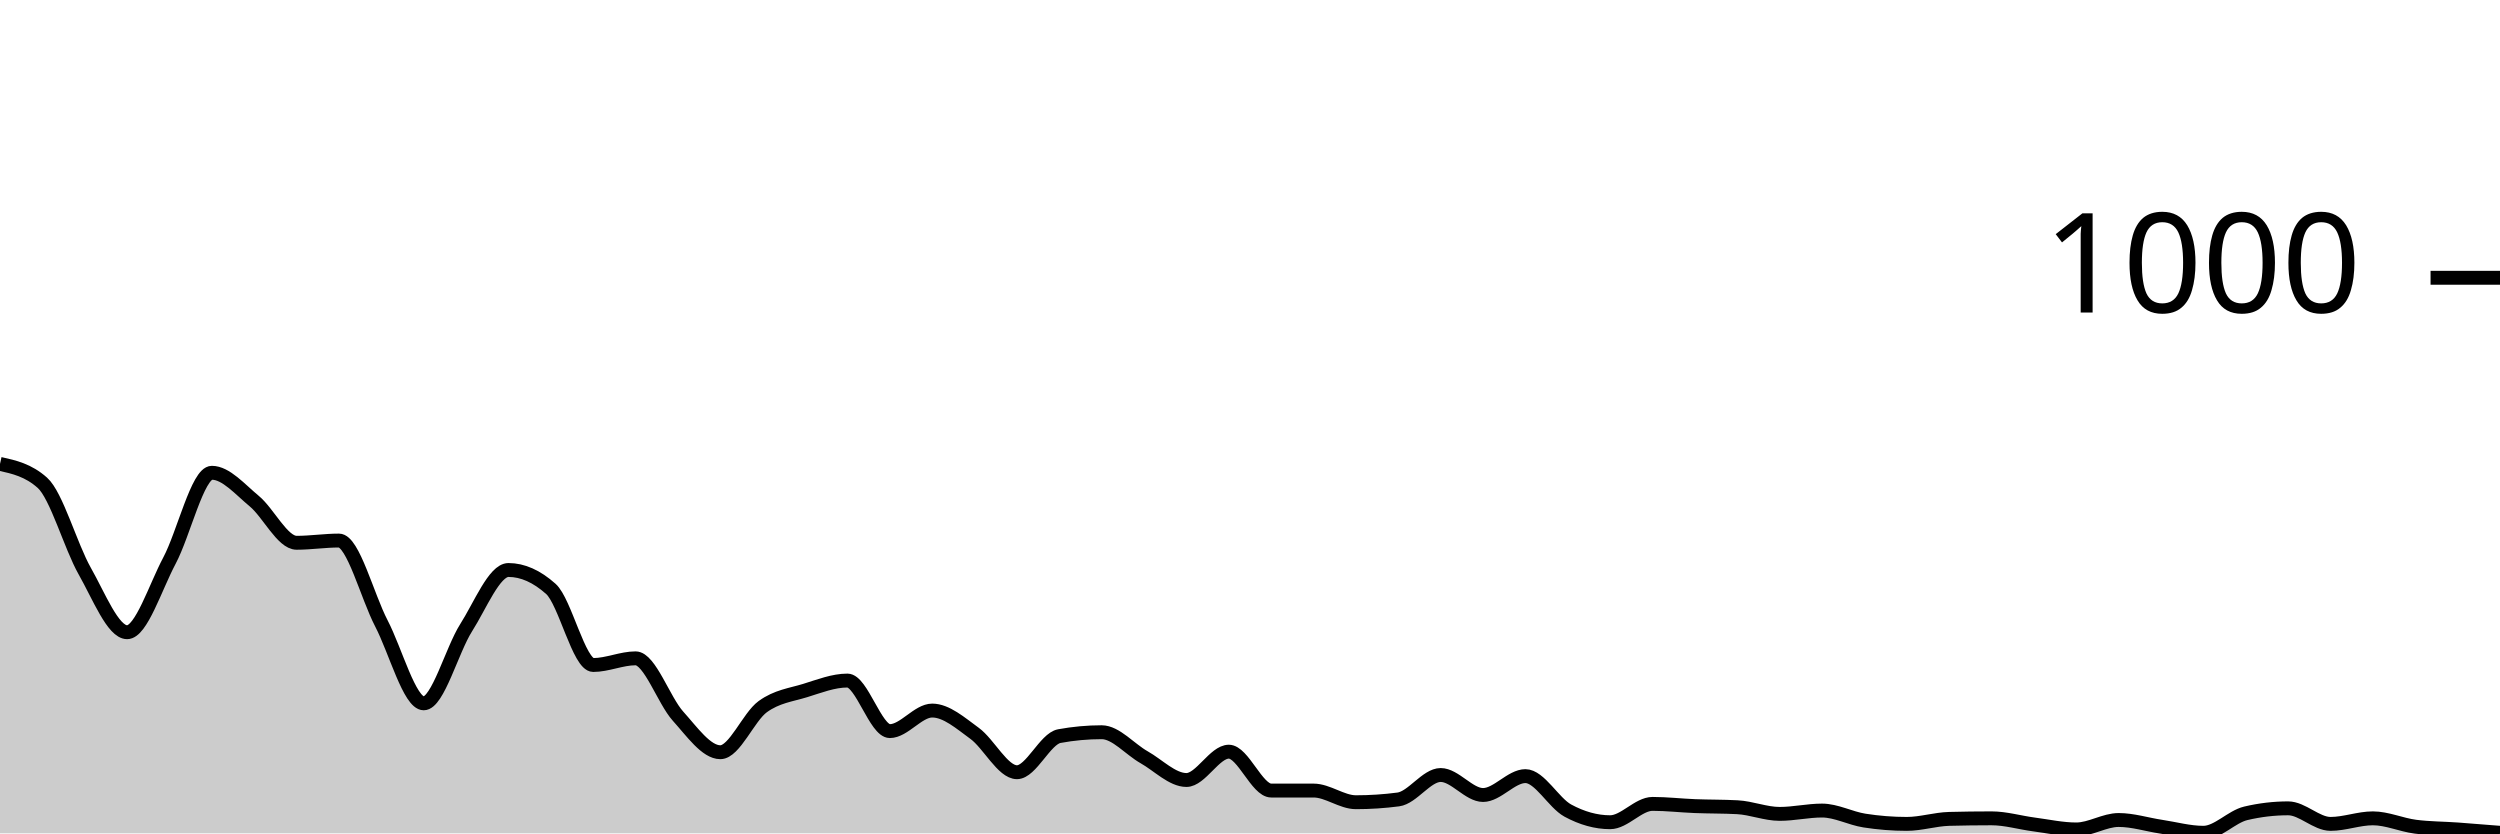
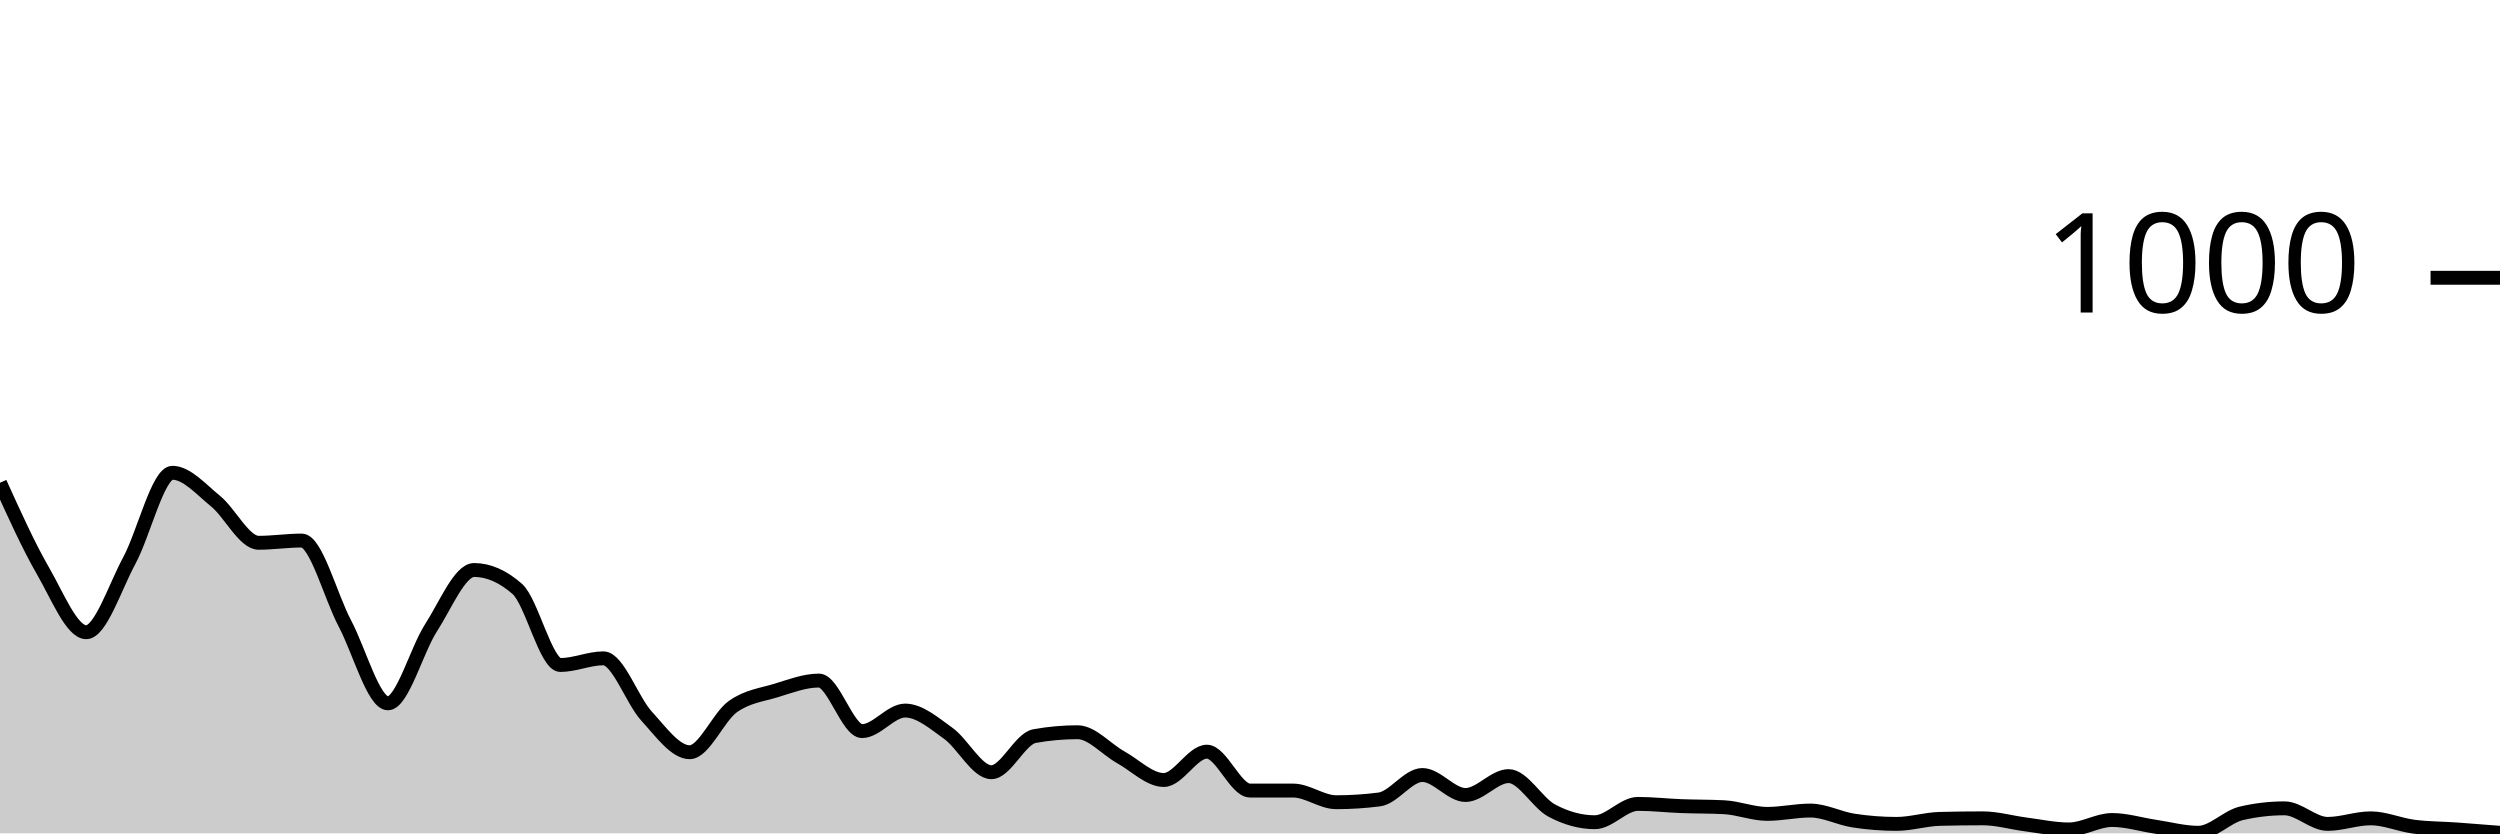
<svg xmlns="http://www.w3.org/2000/svg" viewBox="0 0 180 60">
  <g transform="translate(0,20)">
-     <path class="area" fill="rgba(0, 0, 0, 0.2)" d="M0,13.4C1.017,13.627,2.034,13.853,3.051,14.76C4.068,15.667,5.085,19.327,6.102,21.12C7.119,22.913,8.136,25.52,9.153,25.52C10.169,25.52,11.186,22.273,12.203,20.36C13.22,18.447,14.237,14.04,15.254,14.04C16.271,14.04,17.288,15.24,18.305,16.08C19.322,16.92,20.339,19.08,21.356,19.08C22.373,19.08,23.39,18.92,24.407,18.92C25.424,18.92,26.441,22.927,27.458,24.88C28.475,26.833,29.492,30.64,30.508,30.64C31.525,30.64,32.542,26.8,33.559,25.2C34.576,23.6,35.593,21.04,36.61,21.04C37.627,21.04,38.644,21.493,39.661,22.4C40.678,23.307,41.695,27.88,42.712,27.88C43.729,27.88,44.746,27.4,45.763,27.4C46.78,27.4,47.797,30.433,48.814,31.56C49.831,32.687,50.847,34.16,51.864,34.16C52.881,34.16,53.898,31.62,54.915,30.88C55.932,30.14,56.949,30.033,57.966,29.72C58.983,29.407,60,29,61.017,29C62.034,29,63.051,32.64,64.068,32.64C65.085,32.64,66.102,31.16,67.119,31.16C68.136,31.16,69.153,32.06,70.169,32.8C71.186,33.54,72.203,35.6,73.22,35.6C74.237,35.6,75.254,33.187,76.271,33C77.288,32.813,78.305,32.72,79.322,32.72C80.339,32.72,81.356,33.947,82.373,34.52C83.39,35.093,84.407,36.16,85.424,36.16C86.441,36.16,87.458,34.12,88.475,34.12C89.492,34.12,90.508,36.92,91.525,36.92C92.542,36.92,93.559,36.92,94.576,36.92C95.593,36.92,96.61,37.76,97.627,37.76C98.644,37.76,99.661,37.693,100.678,37.56C101.695,37.427,102.712,35.8,103.729,35.8C104.746,35.8,105.763,37.24,106.78,37.24C107.797,37.24,108.814,35.88,109.831,35.88C110.847,35.88,111.864,37.807,112.881,38.36C113.898,38.913,114.915,39.2,115.932,39.2C116.949,39.2,117.966,37.88,118.983,37.88C120,37.88,121.017,38,122.034,38.04C123.051,38.08,124.068,38.067,125.085,38.12C126.102,38.173,127.119,38.6,128.136,38.6C129.153,38.6,130.169,38.36,131.186,38.36C132.203,38.36,133.22,38.92,134.237,39.08C135.254,39.24,136.271,39.32,137.288,39.32C138.305,39.32,139.322,38.987,140.339,38.96C141.356,38.933,142.373,38.92,143.39,38.92C144.407,38.92,145.424,39.227,146.441,39.36C147.458,39.493,148.475,39.72,149.492,39.72C150.508,39.72,151.525,39.04,152.542,39.04C153.559,39.04,154.576,39.367,155.593,39.52C156.61,39.673,157.627,39.96,158.644,39.96C159.661,39.96,160.678,38.8,161.695,38.56C162.712,38.32,163.729,38.2,164.746,38.2C165.763,38.2,166.78,39.32,167.797,39.32C168.814,39.32,169.831,38.92,170.847,38.92C171.864,38.92,172.881,39.387,173.898,39.52C174.915,39.653,175.932,39.647,176.949,39.72C177.966,39.793,178.983,39.877,180,39.96L180,40C178.983,40,177.966,40,176.949,40C175.932,40,174.915,40,173.898,40C172.881,40,171.864,40,170.847,40C169.831,40,168.814,40,167.797,40C166.78,40,165.763,40,164.746,40C163.729,40,162.712,40,161.695,40C160.678,40,159.661,40,158.644,40C157.627,40,156.61,40,155.593,40C154.576,40,153.559,40,152.542,40C151.525,40,150.508,40,149.492,40C148.475,40,147.458,40,146.441,40C145.424,40,144.407,40,143.39,40C142.373,40,141.356,40,140.339,40C139.322,40,138.305,40,137.288,40C136.271,40,135.254,40,134.237,40C133.22,40,132.203,40,131.186,40C130.169,40,129.153,40,128.136,40C127.119,40,126.102,40,125.085,40C124.068,40,123.051,40,122.034,40C121.017,40,120,40,118.983,40C117.966,40,116.949,40,115.932,40C114.915,40,113.898,40,112.881,40C111.864,40,110.847,40,109.831,40C108.814,40,107.797,40,106.78,40C105.763,40,104.746,40,103.729,40C102.712,40,101.695,40,100.678,40C99.661,40,98.644,40,97.627,40C96.61,40,95.593,40,94.576,40C93.559,40,92.542,40,91.525,40C90.508,40,89.492,40,88.475,40C87.458,40,86.441,40,85.424,40C84.407,40,83.39,40,82.373,40C81.356,40,80.339,40,79.322,40C78.305,40,77.288,40,76.271,40C75.254,40,74.237,40,73.22,40C72.203,40,71.186,40,70.169,40C69.153,40,68.136,40,67.119,40C66.102,40,65.085,40,64.068,40C63.051,40,62.034,40,61.017,40C60,40,58.983,40,57.966,40C56.949,40,55.932,40,54.915,40C53.898,40,52.881,40,51.864,40C50.847,40,49.831,40,48.814,40C47.797,40,46.78,40,45.763,40C44.746,40,43.729,40,42.712,40C41.695,40,40.678,40,39.661,40C38.644,40,37.627,40,36.61,40C35.593,40,34.576,40,33.559,40C32.542,40,31.525,40,30.508,40C29.492,40,28.475,40,27.458,40C26.441,40,25.424,40,24.407,40C23.39,40,22.373,40,21.356,40C20.339,40,19.322,40,18.305,40C17.288,40,16.271,40,15.254,40C14.237,40,13.22,40,12.203,40C11.186,40,10.169,40,9.153,40C8.136,40,7.119,40,6.102,40C5.085,40,4.068,40,3.051,40C2.034,40,1.017,40,0,40Z" />
-     <path class="line" stroke="black" fill="none" d="M0,13.4C1.017,13.627,2.034,13.853,3.051,14.76C4.068,15.667,5.085,19.327,6.102,21.12C7.119,22.913,8.136,25.52,9.153,25.52C10.169,25.52,11.186,22.273,12.203,20.36C13.22,18.447,14.237,14.04,15.254,14.04C16.271,14.04,17.288,15.24,18.305,16.08C19.322,16.92,20.339,19.08,21.356,19.08C22.373,19.08,23.39,18.92,24.407,18.92C25.424,18.92,26.441,22.927,27.458,24.88C28.475,26.833,29.492,30.64,30.508,30.64C31.525,30.64,32.542,26.8,33.559,25.2C34.576,23.6,35.593,21.04,36.61,21.04C37.627,21.04,38.644,21.493,39.661,22.4C40.678,23.307,41.695,27.88,42.712,27.88C43.729,27.88,44.746,27.4,45.763,27.4C46.78,27.4,47.797,30.433,48.814,31.56C49.831,32.687,50.847,34.16,51.864,34.16C52.881,34.16,53.898,31.62,54.915,30.88C55.932,30.14,56.949,30.033,57.966,29.72C58.983,29.407,60,29,61.017,29C62.034,29,63.051,32.64,64.068,32.64C65.085,32.64,66.102,31.16,67.119,31.16C68.136,31.16,69.153,32.06,70.169,32.8C71.186,33.54,72.203,35.6,73.22,35.6C74.237,35.6,75.254,33.187,76.271,33C77.288,32.813,78.305,32.72,79.322,32.72C80.339,32.72,81.356,33.947,82.373,34.52C83.39,35.093,84.407,36.16,85.424,36.16C86.441,36.16,87.458,34.12,88.475,34.12C89.492,34.12,90.508,36.92,91.525,36.92C92.542,36.92,93.559,36.92,94.576,36.92C95.593,36.92,96.61,37.76,97.627,37.76C98.644,37.76,99.661,37.693,100.678,37.56C101.695,37.427,102.712,35.8,103.729,35.8C104.746,35.8,105.763,37.24,106.78,37.24C107.797,37.24,108.814,35.88,109.831,35.88C110.847,35.88,111.864,37.807,112.881,38.36C113.898,38.913,114.915,39.2,115.932,39.2C116.949,39.2,117.966,37.88,118.983,37.88C120,37.88,121.017,38,122.034,38.04C123.051,38.08,124.068,38.067,125.085,38.12C126.102,38.173,127.119,38.6,128.136,38.6C129.153,38.6,130.169,38.36,131.186,38.36C132.203,38.36,133.22,38.92,134.237,39.08C135.254,39.24,136.271,39.32,137.288,39.32C138.305,39.32,139.322,38.987,140.339,38.96C141.356,38.933,142.373,38.92,143.39,38.92C144.407,38.92,145.424,39.227,146.441,39.36C147.458,39.493,148.475,39.72,149.492,39.72C150.508,39.72,151.525,39.04,152.542,39.04C153.559,39.04,154.576,39.367,155.593,39.52C156.61,39.673,157.627,39.96,158.644,39.96C159.661,39.96,160.678,38.8,161.695,38.56C162.712,38.32,163.729,38.2,164.746,38.2C165.763,38.2,166.78,39.32,167.797,39.32C168.814,39.32,169.831,38.92,170.847,38.92C171.864,38.92,172.881,39.387,173.898,39.52C174.915,39.653,175.932,39.647,176.949,39.72C177.966,39.793,178.983,39.877,180,39.96" />
+     <path class="area" fill="rgba(0, 0, 0, 0.2)" d="M0,14.76C1.034,17.043,2.069,19.327,3.103,21.12C4.138,22.913,5.172,25.52,6.207,25.52C7.241,25.52,8.276,22.273,9.31,20.36C10.345,18.447,11.379,14.04,12.414,14.04C13.448,14.04,14.483,15.24,15.517,16.08C16.552,16.92,17.586,19.08,18.621,19.08C19.655,19.08,20.69,18.92,21.724,18.92C22.759,18.92,23.793,22.927,24.828,24.88C25.862,26.833,26.897,30.64,27.931,30.64C28.966,30.64,30,26.8,31.034,25.2C32.069,23.6,33.103,21.04,34.138,21.04C35.172,21.04,36.207,21.493,37.241,22.4C38.276,23.307,39.31,27.88,40.345,27.88C41.379,27.88,42.414,27.4,43.448,27.4C44.483,27.4,45.517,30.433,46.552,31.56C47.586,32.687,48.621,34.16,49.655,34.16C50.69,34.16,51.724,31.62,52.759,30.88C53.793,30.14,54.828,30.033,55.862,29.72C56.897,29.407,57.931,29,58.966,29C60,29,61.034,32.64,62.069,32.64C63.103,32.64,64.138,31.16,65.172,31.16C66.207,31.16,67.241,32.06,68.276,32.8C69.31,33.54,70.345,35.6,71.379,35.6C72.414,35.6,73.448,33.187,74.483,33C75.517,32.813,76.552,32.72,77.586,32.72C78.621,32.72,79.655,33.947,80.69,34.52C81.724,35.093,82.759,36.16,83.793,36.16C84.828,36.16,85.862,34.12,86.897,34.12C87.931,34.12,88.966,36.92,90,36.92C91.034,36.92,92.069,36.92,93.103,36.92C94.138,36.92,95.172,37.76,96.207,37.76C97.241,37.76,98.276,37.693,99.31,37.56C100.345,37.427,101.379,35.8,102.414,35.8C103.448,35.8,104.483,37.24,105.517,37.24C106.552,37.24,107.586,35.88,108.621,35.88C109.655,35.88,110.69,37.807,111.724,38.36C112.759,38.913,113.793,39.2,114.828,39.2C115.862,39.2,116.897,37.88,117.931,37.88C118.966,37.88,120,38,121.034,38.04C122.069,38.08,123.103,38.067,124.138,38.12C125.172,38.173,126.207,38.6,127.241,38.6C128.276,38.6,129.31,38.36,130.345,38.36C131.379,38.36,132.414,38.92,133.448,39.08C134.483,39.24,135.517,39.32,136.552,39.32C137.586,39.32,138.621,38.987,139.655,38.96C140.69,38.933,141.724,38.92,142.759,38.92C143.793,38.92,144.828,39.227,145.862,39.36C146.897,39.493,147.931,39.72,148.966,39.72C150,39.72,151.034,39.04,152.069,39.04C153.103,39.04,154.138,39.367,155.172,39.52C156.207,39.673,157.241,39.96,158.276,39.96C159.31,39.96,160.345,38.8,161.379,38.56C162.414,38.32,163.448,38.2,164.483,38.2C165.517,38.2,166.552,39.32,167.586,39.32C168.621,39.32,169.655,38.92,170.69,38.92C171.724,38.92,172.759,39.387,173.793,39.52C174.828,39.653,175.862,39.647,176.897,39.72C177.931,39.793,178.966,39.877,180,39.96L180,40C178.966,40,177.931,40,176.897,40C175.862,40,174.828,40,173.793,40C172.759,40,171.724,40,170.69,40C169.655,40,168.621,40,167.586,40C166.552,40,165.517,40,164.483,40C163.448,40,162.414,40,161.379,40C160.345,40,159.31,40,158.276,40C157.241,40,156.207,40,155.172,40C154.138,40,153.103,40,152.069,40C151.034,40,150,40,148.966,40C147.931,40,146.897,40,145.862,40C144.828,40,143.793,40,142.759,40C141.724,40,140.69,40,139.655,40C138.621,40,137.586,40,136.552,40C135.517,40,134.483,40,133.448,40C132.414,40,131.379,40,130.345,40C129.31,40,128.276,40,127.241,40C126.207,40,125.172,40,124.138,40C123.103,40,122.069,40,121.034,40C120,40,118.966,40,117.931,40C116.897,40,115.862,40,114.828,40C113.793,40,112.759,40,111.724,40C110.69,40,109.655,40,108.621,40C107.586,40,106.552,40,105.517,40C104.483,40,103.448,40,102.414,40C101.379,40,100.345,40,99.31,40C98.276,40,97.241,40,96.207,40C95.172,40,94.138,40,93.103,40C92.069,40,91.034,40,90,40C88.966,40,87.931,40,86.897,40C85.862,40,84.828,40,83.793,40C82.759,40,81.724,40,80.69,40C79.655,40,78.621,40,77.586,40C76.552,40,75.517,40,74.483,40C73.448,40,72.414,40,71.379,40C70.345,40,69.31,40,68.276,40C67.241,40,66.207,40,65.172,40C64.138,40,63.103,40,62.069,40C61.034,40,60,40,58.966,40C57.931,40,56.897,40,55.862,40C54.828,40,53.793,40,52.759,40C51.724,40,50.69,40,49.655,40C48.621,40,47.586,40,46.552,40C45.517,40,44.483,40,43.448,40C42.414,40,41.379,40,40.345,40C39.31,40,38.276,40,37.241,40C36.207,40,35.172,40,34.138,40C33.103,40,32.069,40,31.034,40C30,40,28.966,40,27.931,40C26.897,40,25.862,40,24.828,40C23.793,40,22.759,40,21.724,40C20.69,40,19.655,40,18.621,40C17.586,40,16.552,40,15.517,40C14.483,40,13.448,40,12.414,40C11.379,40,10.345,40,9.31,40C8.276,40,7.241,40,6.207,40C5.172,40,4.138,40,3.103,40C2.069,40,1.034,40,0,40Z" />
+     <path class="line" stroke="black" fill="none" d="M0,14.76C1.034,17.043,2.069,19.327,3.103,21.12C4.138,22.913,5.172,25.52,6.207,25.52C7.241,25.52,8.276,22.273,9.31,20.36C10.345,18.447,11.379,14.04,12.414,14.04C13.448,14.04,14.483,15.24,15.517,16.08C16.552,16.92,17.586,19.08,18.621,19.08C19.655,19.08,20.69,18.92,21.724,18.92C22.759,18.92,23.793,22.927,24.828,24.88C25.862,26.833,26.897,30.64,27.931,30.64C28.966,30.64,30,26.8,31.034,25.2C32.069,23.6,33.103,21.04,34.138,21.04C35.172,21.04,36.207,21.493,37.241,22.4C38.276,23.307,39.31,27.88,40.345,27.88C41.379,27.88,42.414,27.4,43.448,27.4C44.483,27.4,45.517,30.433,46.552,31.56C47.586,32.687,48.621,34.16,49.655,34.16C50.69,34.16,51.724,31.62,52.759,30.88C53.793,30.14,54.828,30.033,55.862,29.72C56.897,29.407,57.931,29,58.966,29C60,29,61.034,32.64,62.069,32.64C63.103,32.64,64.138,31.16,65.172,31.16C66.207,31.16,67.241,32.06,68.276,32.8C69.31,33.54,70.345,35.6,71.379,35.6C72.414,35.6,73.448,33.187,74.483,33C75.517,32.813,76.552,32.72,77.586,32.72C78.621,32.72,79.655,33.947,80.69,34.52C81.724,35.093,82.759,36.16,83.793,36.16C84.828,36.16,85.862,34.12,86.897,34.12C87.931,34.12,88.966,36.92,90,36.92C91.034,36.92,92.069,36.92,93.103,36.92C94.138,36.92,95.172,37.76,96.207,37.76C97.241,37.76,98.276,37.693,99.31,37.56C100.345,37.427,101.379,35.8,102.414,35.8C103.448,35.8,104.483,37.24,105.517,37.24C106.552,37.24,107.586,35.88,108.621,35.88C109.655,35.88,110.69,37.807,111.724,38.36C112.759,38.913,113.793,39.2,114.828,39.2C115.862,39.2,116.897,37.88,117.931,37.88C118.966,37.88,120,38,121.034,38.04C122.069,38.08,123.103,38.067,124.138,38.12C125.172,38.173,126.207,38.6,127.241,38.6C128.276,38.6,129.31,38.36,130.345,38.36C131.379,38.36,132.414,38.92,133.448,39.08C134.483,39.24,135.517,39.32,136.552,39.32C137.586,39.32,138.621,38.987,139.655,38.96C140.69,38.933,141.724,38.92,142.759,38.92C143.793,38.92,144.828,39.227,145.862,39.36C146.897,39.493,147.931,39.72,148.966,39.72C150,39.72,151.034,39.04,152.069,39.04C153.103,39.04,154.138,39.367,155.172,39.52C156.207,39.673,157.241,39.96,158.276,39.96C159.31,39.96,160.345,38.8,161.379,38.56C162.414,38.32,163.448,38.2,164.483,38.2C165.517,38.2,166.552,39.32,167.586,39.32C168.621,39.32,169.655,38.92,170.69,38.92C171.724,38.92,172.759,39.387,173.793,39.52C174.828,39.653,175.862,39.647,176.897,39.72C177.931,39.793,178.966,39.877,180,39.96" />
    <path class="axis-ceiling" stroke-width="1" stroke="black" fill="none" d="M175,0L180,0" />
    <text class="axis-ceiling-label" font-family="sans-serif" text-anchor="end" font-size="10px" x="170" y="2.5">1000</text>
  </g>
</svg>
